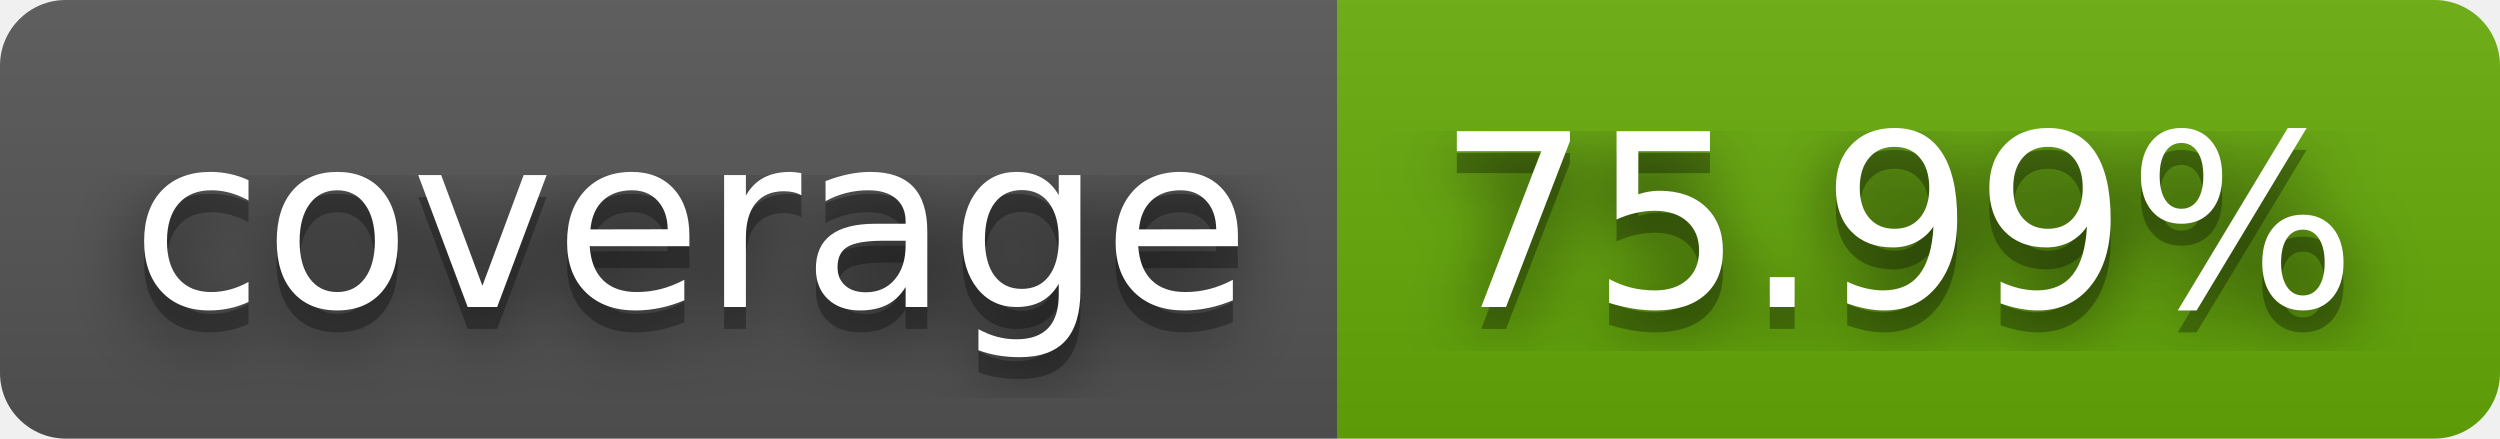
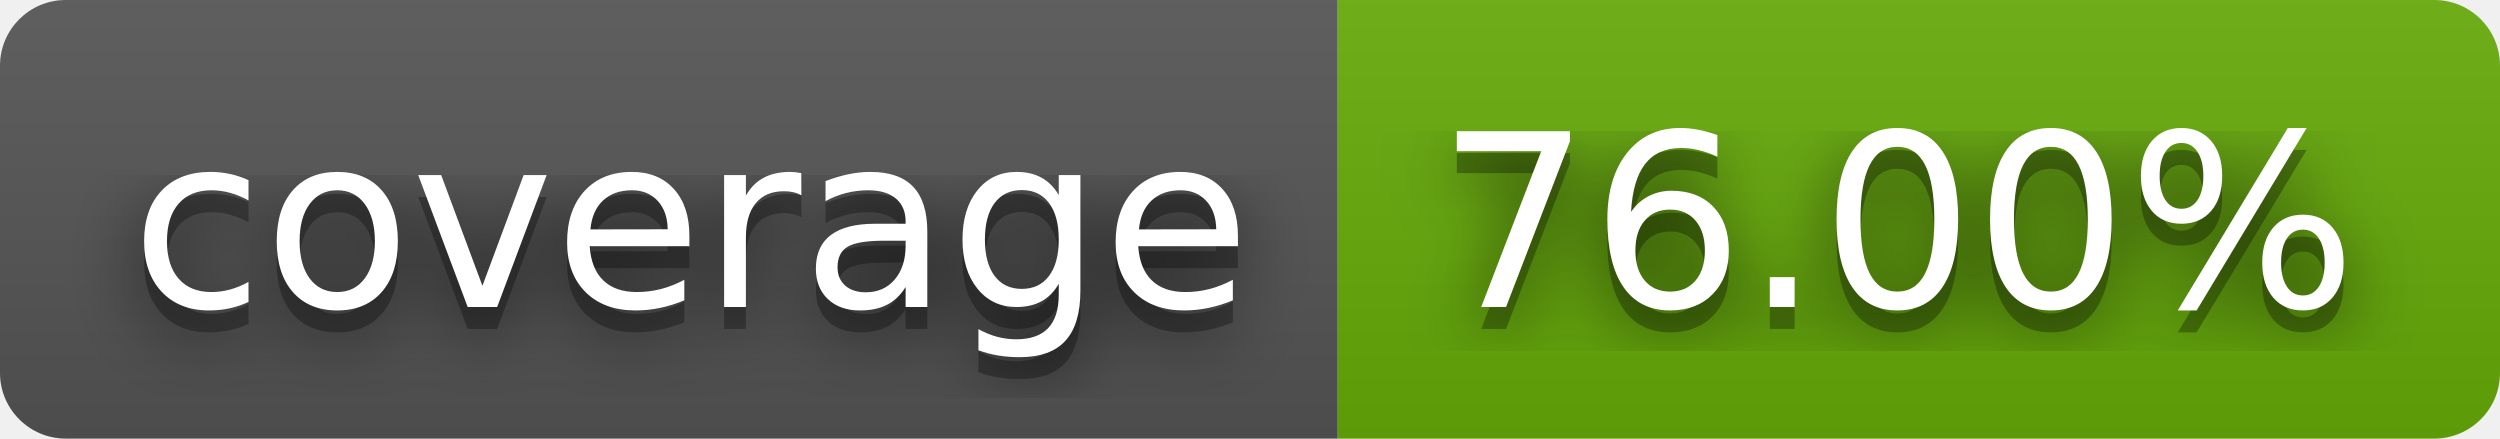
- <svg xmlns="http://www.w3.org/2000/svg" width="114" height="20" role="img" aria-label="coverage: 75.99%">
+ <svg xmlns="http://www.w3.org/2000/svg" width="114" height="20" role="img" aria-label="coverage: 76.00%">
  <filter id="blur">
    <feGaussianBlur stdDeviation="16" />
  </filter>
  <linearGradient id="s" x2="0" y2="100%">
    <stop offset="0" stop-color="#bbb" stop-opacity=".1" />
    <stop offset="1" stop-opacity=".1" />
  </linearGradient>
  <clipPath id="r">
    <rect width="114" height="20" rx="3" />
  </clipPath>
  <g clip-path="url(#r)">
    <rect width="61" height="20" fill="#555" />
    <rect x="61" width="53" height="20" fill="#67ac09" />
    <rect width="114" height="20" fill="url(#s)" />
  </g>
  <g fill="#fff" text-anchor="middle" font-family="Verdana,Geneva,DejaVu Sans,sans-serif" text-rendering="geometricPrecision" font-size="110">
    <g transform="scale(.1)">
      <g aria-hidden="true" fill="#010101">
        <text x="315" y="150" fill-opacity=".8" filter="url(#blur)" textLength="510">coverage</text>
        <text x="315" y="150" fill-opacity=".3" textLength="510">coverage</text>
      </g>
      <text x="315" y="140" textLength="510">coverage</text>
    </g>
    <g transform="scale(.1)">
      <g aria-hidden="true" fill="#010101">
-         <text x="865" y="150" fill-opacity=".8" filter="url(#blur)" textLength="430">75.99%</text>
-         <text x="865" y="150" fill-opacity=".3" textLength="430">75.99%</text>
+         <text x="865" y="150" fill-opacity=".8" filter="url(#blur)" textLength="430">76.00%</text>
+         <text x="865" y="150" fill-opacity=".3" textLength="430">76.00%</text>
      </g>
-       <text x="865" y="140" textLength="430">75.99%</text>
+       <text x="865" y="140" textLength="430">76.00%</text>
    </g>
  </g>
</svg>
